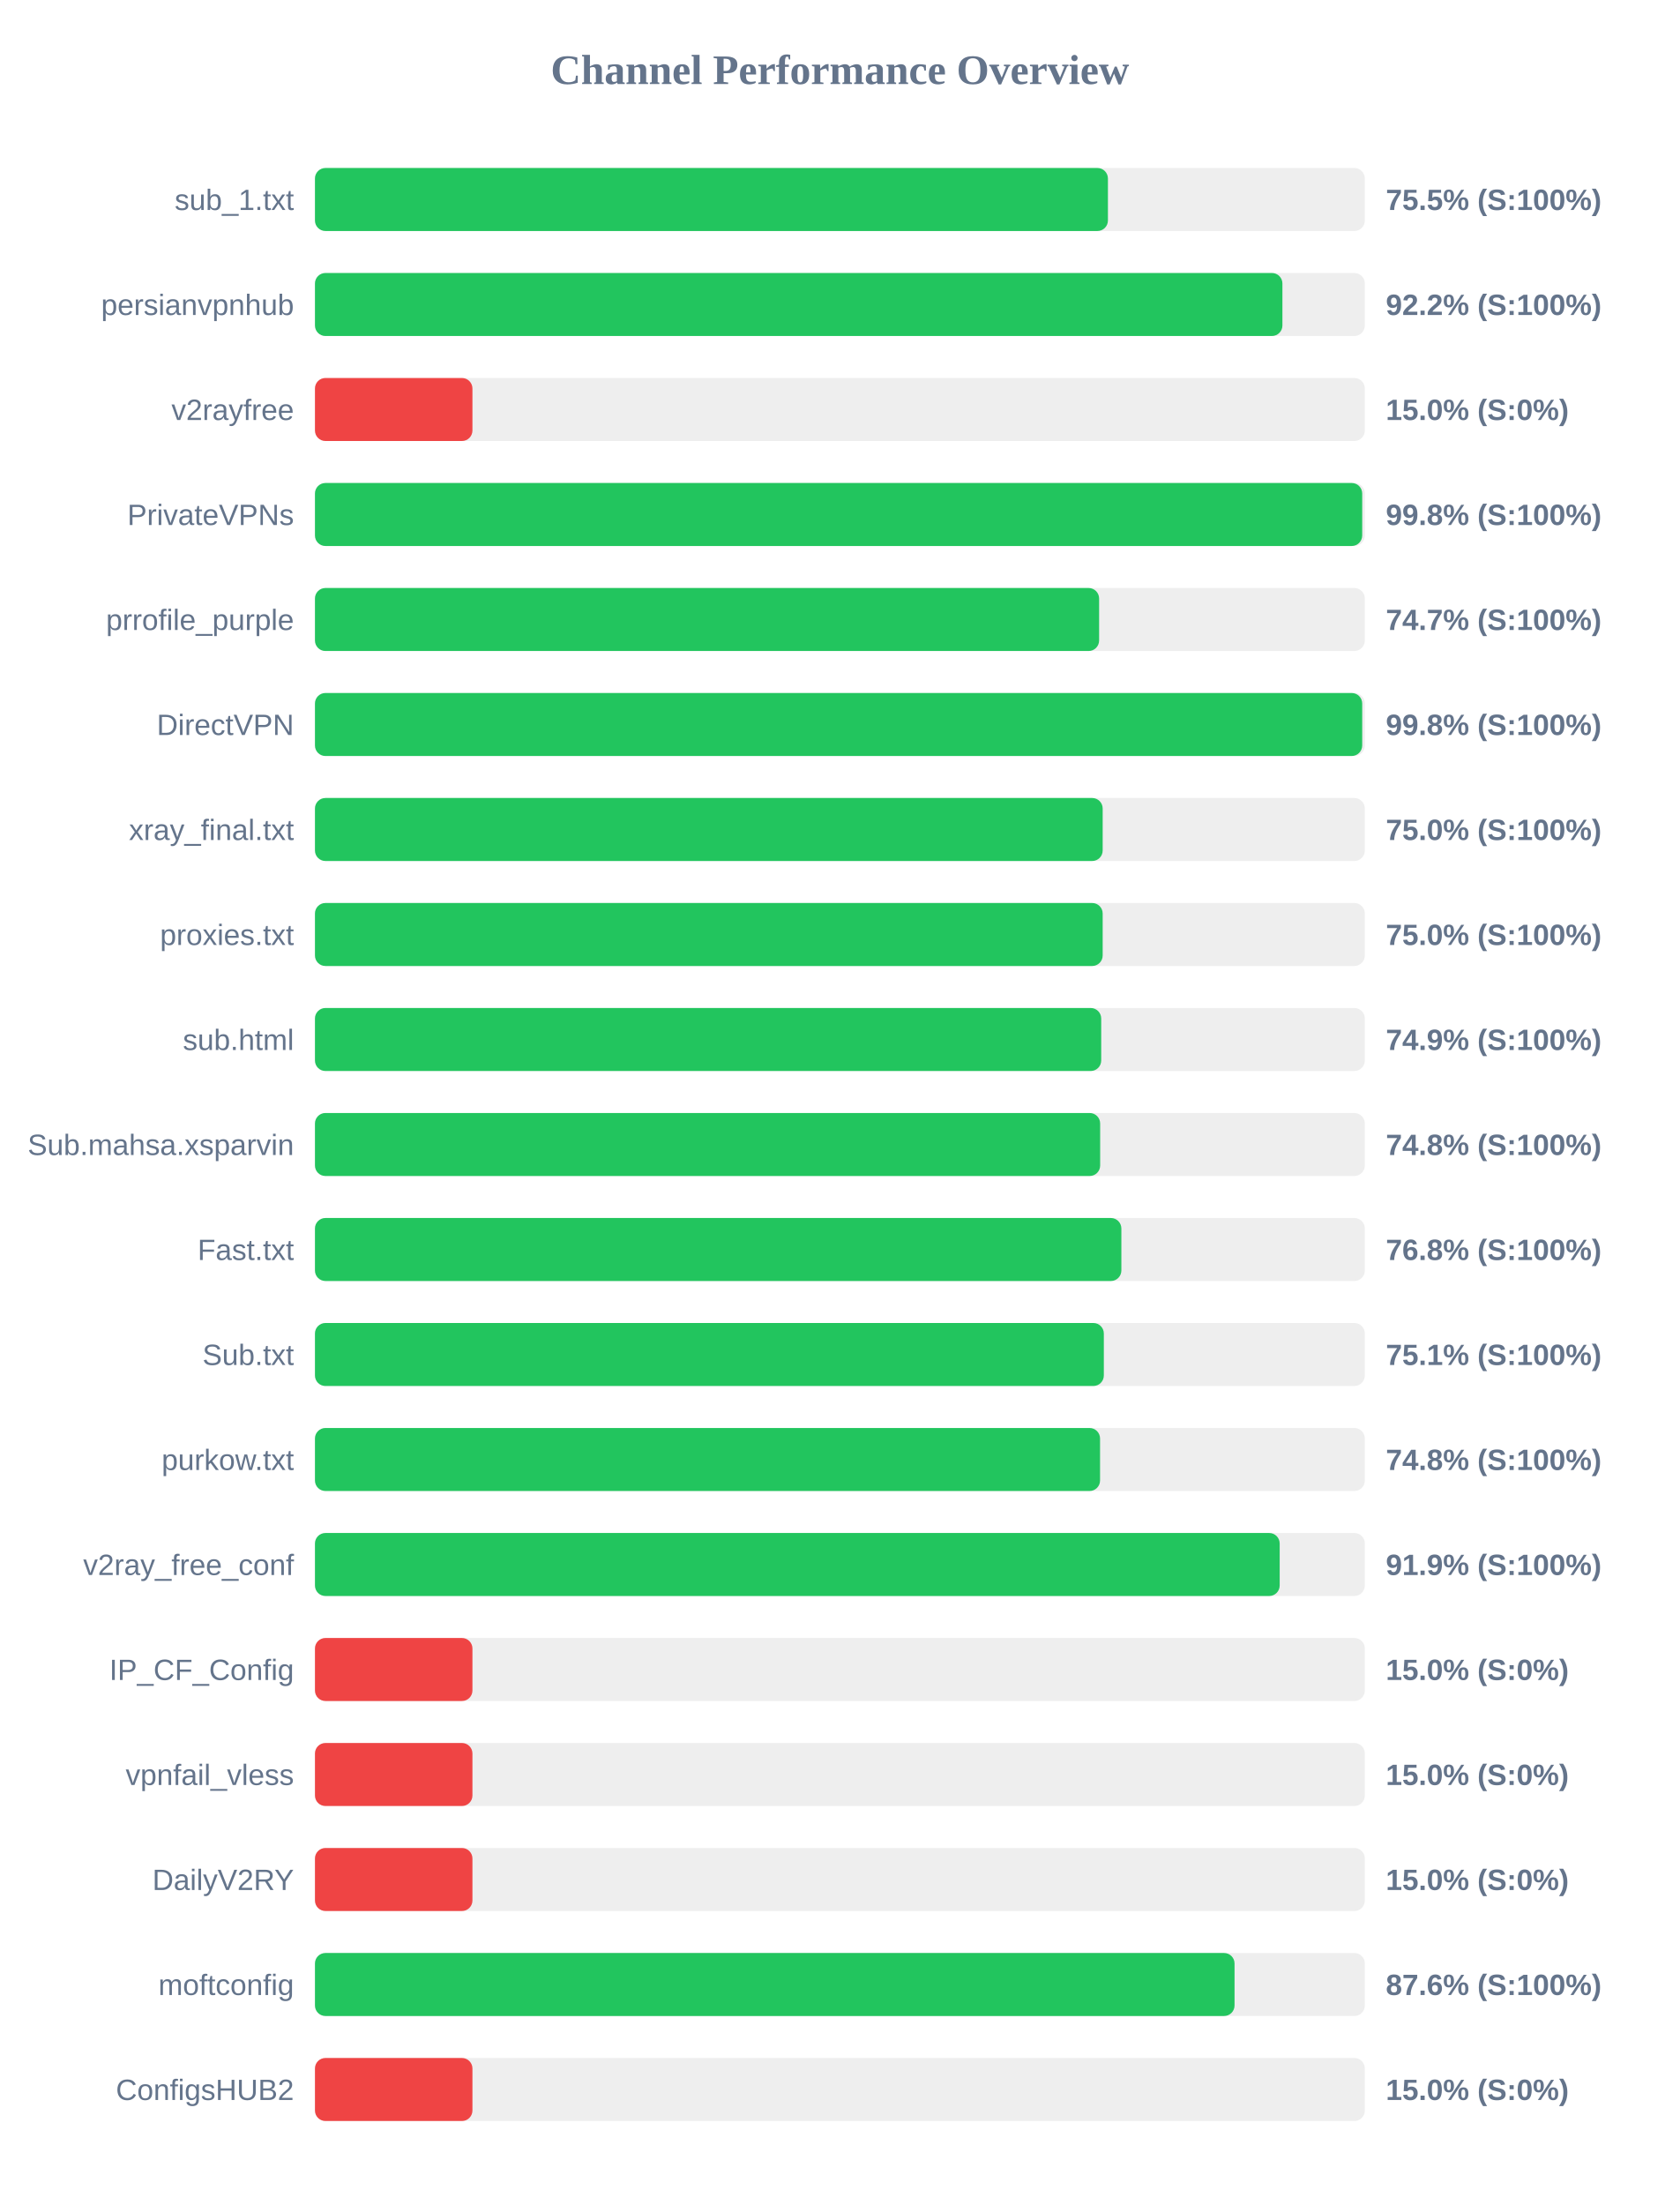
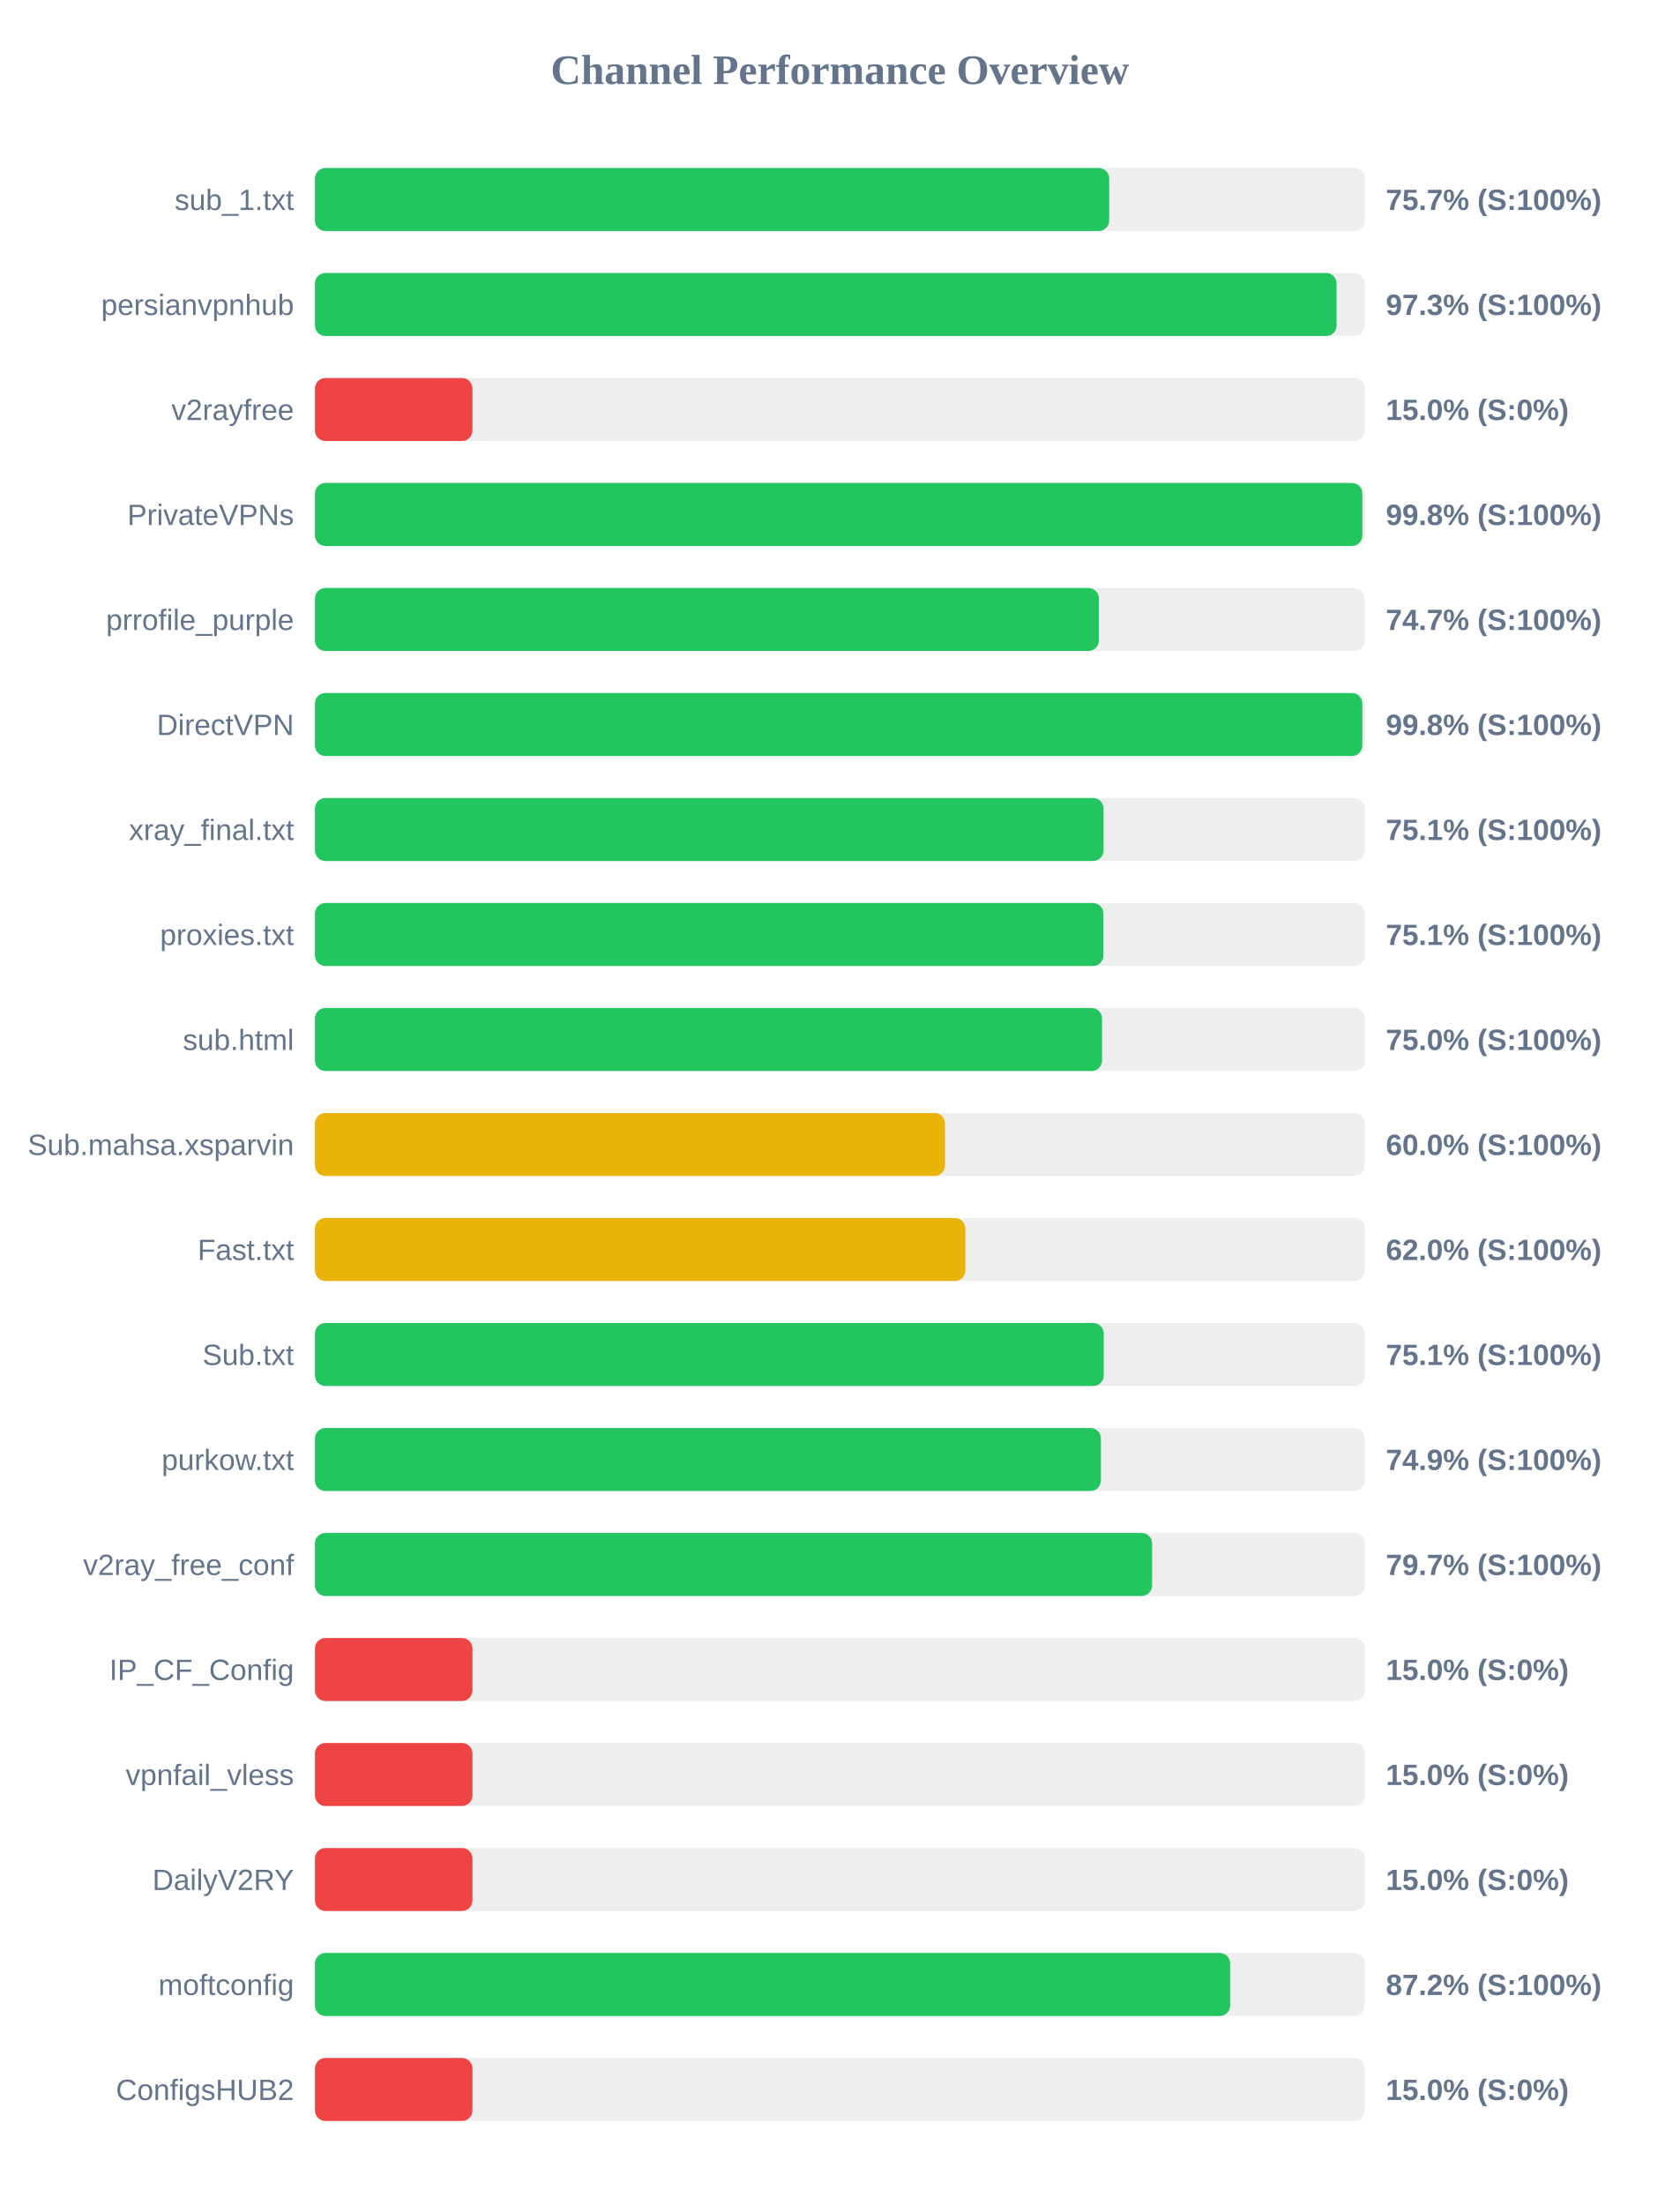
<svg xmlns="http://www.w3.org/2000/svg" width="800" height="1050" version="1.1">
  <style>
        .row { font: 14px Arial; fill: #64748b; }
        .score { font: bold 14px Arial; fill: #64748b; }
    </style>
  <text x="400" y="40" text-anchor="middle" font-size="20px" font-weight="bold" fill="#64748b">Channel Performance Overview</text>
  <rect x="150" y="80" width="500" height="30" fill="#eee" rx="5" />
-   <rect x="150" y="80" width="377.65" height="30" fill="#22c55e" rx="5" />
+   <rect x="150" y="80" width="378.25" height="30" fill="#22c55e" rx="5" />
  <text x="140" y="100" text-anchor="end" class="row">sub_1.txt</text>
-   <text x="660" y="100" text-anchor="start" class="score">75.5% (S:100%)</text>
+   <text x="660" y="100" text-anchor="start" class="score">75.7% (S:100%)</text>
  <rect x="150" y="130" width="500" height="30" fill="#eee" rx="5" />
-   <rect x="150" y="130" width="460.75" height="30" fill="#22c55e" rx="5" />
+   <rect x="150" y="130" width="486.55" height="30" fill="#22c55e" rx="5" />
  <text x="140" y="150" text-anchor="end" class="row">persianvpnhub</text>
-   <text x="660" y="150" text-anchor="start" class="score">92.2% (S:100%)</text>
+   <text x="660" y="150" text-anchor="start" class="score">97.3% (S:100%)</text>
  <rect x="150" y="180" width="500" height="30" fill="#eee" rx="5" />
  <rect x="150" y="180" width="75.0" height="30" fill="#ef4444" rx="5" />
  <text x="140" y="200" text-anchor="end" class="row">v2rayfree</text>
  <text x="660" y="200" text-anchor="start" class="score">15.0% (S:0%)</text>
  <rect x="150" y="230" width="500" height="30" fill="#eee" rx="5" />
-   <rect x="150" y="230" width="498.75" height="30" fill="#22c55e" rx="5" />
+   <rect x="150" y="230" width="498.8" height="30" fill="#22c55e" rx="5" />
  <text x="140" y="250" text-anchor="end" class="row">PrivateVPNs</text>
  <text x="660" y="250" text-anchor="start" class="score">99.8% (S:100%)</text>
  <rect x="150" y="280" width="500" height="30" fill="#eee" rx="5" />
-   <rect x="150" y="280" width="373.45" height="30" fill="#22c55e" rx="5" />
+   <rect x="150" y="280" width="373.35" height="30" fill="#22c55e" rx="5" />
  <text x="140" y="300" text-anchor="end" class="row">prrofile_purple</text>
  <text x="660" y="300" text-anchor="start" class="score">74.7% (S:100%)</text>
  <rect x="150" y="330" width="500" height="30" fill="#eee" rx="5" />
-   <rect x="150" y="330" width="498.75" height="30" fill="#22c55e" rx="5" />
+   <rect x="150" y="330" width="498.8" height="30" fill="#22c55e" rx="5" />
  <text x="140" y="350" text-anchor="end" class="row">DirectVPN</text>
  <text x="660" y="350" text-anchor="start" class="score">99.8% (S:100%)</text>
  <rect x="150" y="380" width="500" height="30" fill="#eee" rx="5" />
-   <rect x="150" y="380" width="375.15" height="30" fill="#22c55e" rx="5" />
+   <rect x="150" y="380" width="375.55" height="30" fill="#22c55e" rx="5" />
  <text x="140" y="400" text-anchor="end" class="row">xray_final.txt</text>
-   <text x="660" y="400" text-anchor="start" class="score">75.0% (S:100%)</text>
+   <text x="660" y="400" text-anchor="start" class="score">75.1% (S:100%)</text>
  <rect x="150" y="430" width="500" height="30" fill="#eee" rx="5" />
-   <rect x="150" y="430" width="375.15" height="30" fill="#22c55e" rx="5" />
+   <rect x="150" y="430" width="375.5" height="30" fill="#22c55e" rx="5" />
  <text x="140" y="450" text-anchor="end" class="row">proxies.txt</text>
-   <text x="660" y="450" text-anchor="start" class="score">75.0% (S:100%)</text>
+   <text x="660" y="450" text-anchor="start" class="score">75.1% (S:100%)</text>
  <rect x="150" y="480" width="500" height="30" fill="#eee" rx="5" />
-   <rect x="150" y="480" width="374.45" height="30" fill="#22c55e" rx="5" />
+   <rect x="150" y="480" width="374.85" height="30" fill="#22c55e" rx="5" />
  <text x="140" y="500" text-anchor="end" class="row">sub.html</text>
-   <text x="660" y="500" text-anchor="start" class="score">74.9% (S:100%)</text>
+   <text x="660" y="500" text-anchor="start" class="score">75.0% (S:100%)</text>
  <rect x="150" y="530" width="500" height="30" fill="#eee" rx="5" />
-   <rect x="150" y="530" width="373.95" height="30" fill="#22c55e" rx="5" />
+   <rect x="150" y="530" width="300.05" height="30" fill="#eab308" rx="5" />
  <text x="140" y="550" text-anchor="end" class="row">Sub.mahsa.xsparvin</text>
-   <text x="660" y="550" text-anchor="start" class="score">74.8% (S:100%)</text>
+   <text x="660" y="550" text-anchor="start" class="score">60.0% (S:100%)</text>
  <rect x="150" y="580" width="500" height="30" fill="#eee" rx="5" />
-   <rect x="150" y="580" width="384.05" height="30" fill="#22c55e" rx="5" />
+   <rect x="150" y="580" width="309.75" height="30" fill="#eab308" rx="5" />
  <text x="140" y="600" text-anchor="end" class="row">Fast.txt</text>
-   <text x="660" y="600" text-anchor="start" class="score">76.8% (S:100%)</text>
+   <text x="660" y="600" text-anchor="start" class="score">62.0% (S:100%)</text>
  <rect x="150" y="630" width="500" height="30" fill="#eee" rx="5" />
-   <rect x="150" y="630" width="375.7" height="30" fill="#22c55e" rx="5" />
+   <rect x="150" y="630" width="375.65" height="30" fill="#22c55e" rx="5" />
  <text x="140" y="650" text-anchor="end" class="row">Sub.txt</text>
  <text x="660" y="650" text-anchor="start" class="score">75.1% (S:100%)</text>
  <rect x="150" y="680" width="500" height="30" fill="#eee" rx="5" />
-   <rect x="150" y="680" width="373.9" height="30" fill="#22c55e" rx="5" />
+   <rect x="150" y="680" width="374.3" height="30" fill="#22c55e" rx="5" />
  <text x="140" y="700" text-anchor="end" class="row">purkow.txt</text>
-   <text x="660" y="700" text-anchor="start" class="score">74.8% (S:100%)</text>
+   <text x="660" y="700" text-anchor="start" class="score">74.9% (S:100%)</text>
  <rect x="150" y="730" width="500" height="30" fill="#eee" rx="5" />
-   <rect x="150" y="730" width="459.45" height="30" fill="#22c55e" rx="5" />
+   <rect x="150" y="730" width="398.7" height="30" fill="#22c55e" rx="5" />
  <text x="140" y="750" text-anchor="end" class="row">v2ray_free_conf</text>
-   <text x="660" y="750" text-anchor="start" class="score">91.9% (S:100%)</text>
+   <text x="660" y="750" text-anchor="start" class="score">79.7% (S:100%)</text>
  <rect x="150" y="780" width="500" height="30" fill="#eee" rx="5" />
  <rect x="150" y="780" width="75.0" height="30" fill="#ef4444" rx="5" />
  <text x="140" y="800" text-anchor="end" class="row">IP_CF_Config</text>
  <text x="660" y="800" text-anchor="start" class="score">15.0% (S:0%)</text>
  <rect x="150" y="830" width="500" height="30" fill="#eee" rx="5" />
  <rect x="150" y="830" width="75.0" height="30" fill="#ef4444" rx="5" />
  <text x="140" y="850" text-anchor="end" class="row">vpnfail_vless</text>
  <text x="660" y="850" text-anchor="start" class="score">15.0% (S:0%)</text>
  <rect x="150" y="880" width="500" height="30" fill="#eee" rx="5" />
  <rect x="150" y="880" width="75.0" height="30" fill="#ef4444" rx="5" />
  <text x="140" y="900" text-anchor="end" class="row">DailyV2RY</text>
  <text x="660" y="900" text-anchor="start" class="score">15.0% (S:0%)</text>
  <rect x="150" y="930" width="500" height="30" fill="#eee" rx="5" />
-   <rect x="150" y="930" width="437.95" height="30" fill="#22c55e" rx="5" />
+   <rect x="150" y="930" width="435.85" height="30" fill="#22c55e" rx="5" />
  <text x="140" y="950" text-anchor="end" class="row">moftconfig</text>
-   <text x="660" y="950" text-anchor="start" class="score">87.6% (S:100%)</text>
+   <text x="660" y="950" text-anchor="start" class="score">87.2% (S:100%)</text>
  <rect x="150" y="980" width="500" height="30" fill="#eee" rx="5" />
  <rect x="150" y="980" width="75.0" height="30" fill="#ef4444" rx="5" />
  <text x="140" y="1000" text-anchor="end" class="row">ConfigsHUB2</text>
  <text x="660" y="1000" text-anchor="start" class="score">15.0% (S:0%)</text>
</svg>
